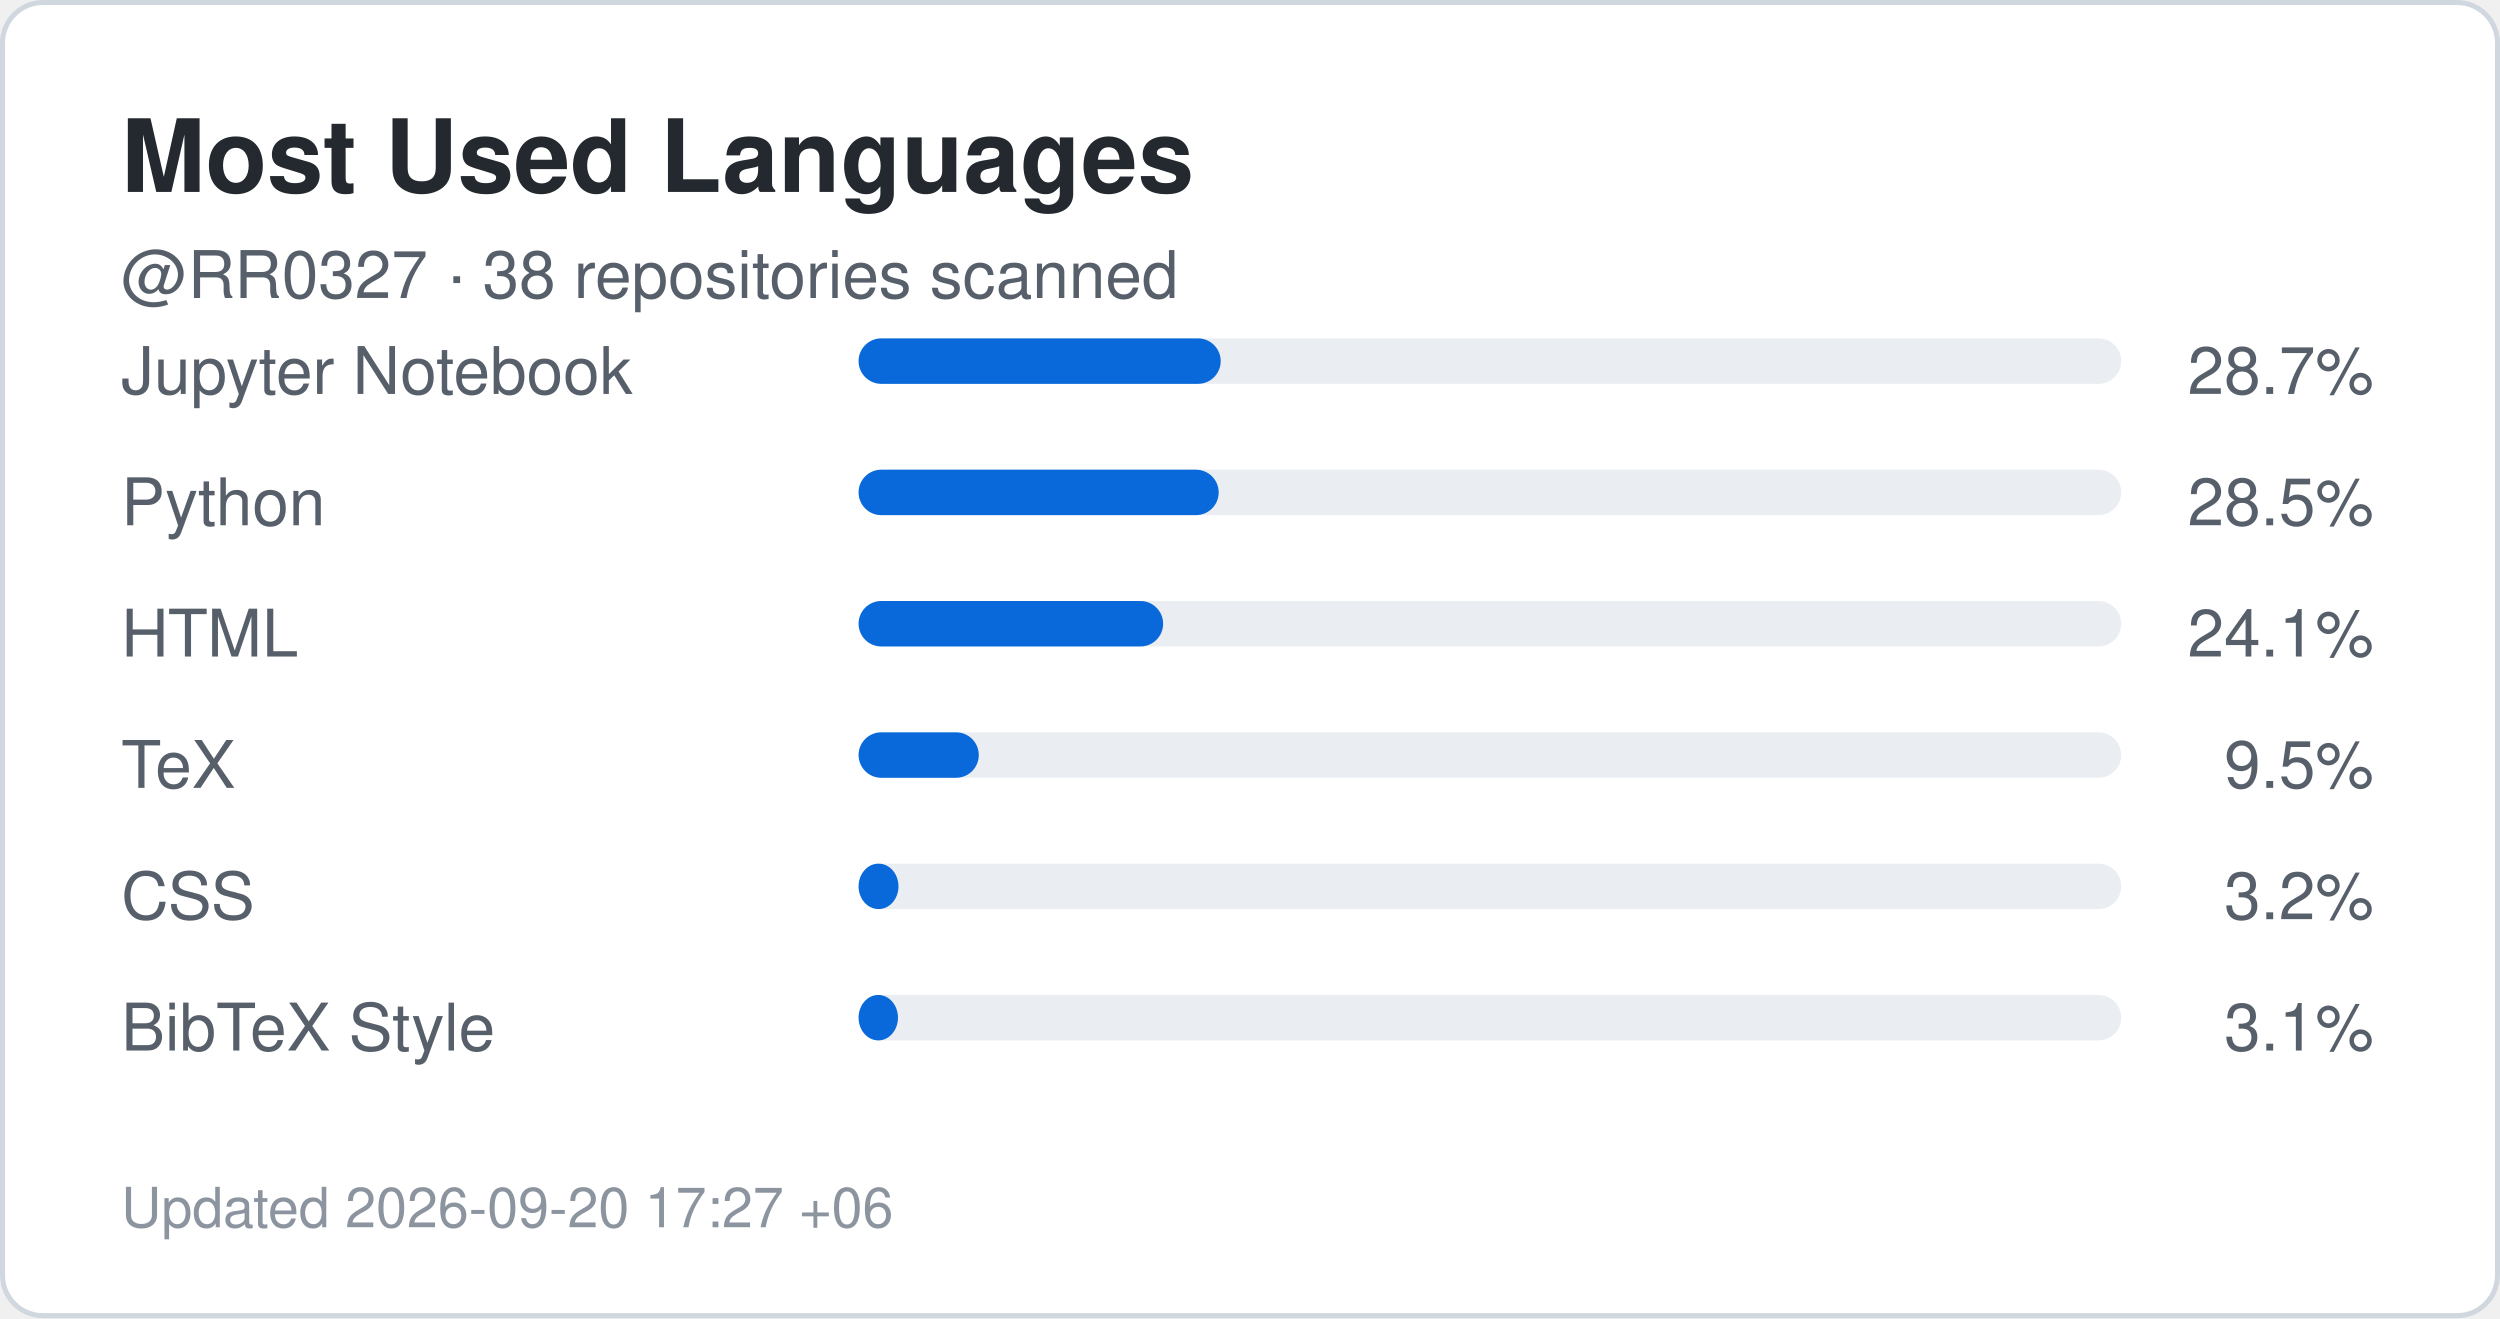
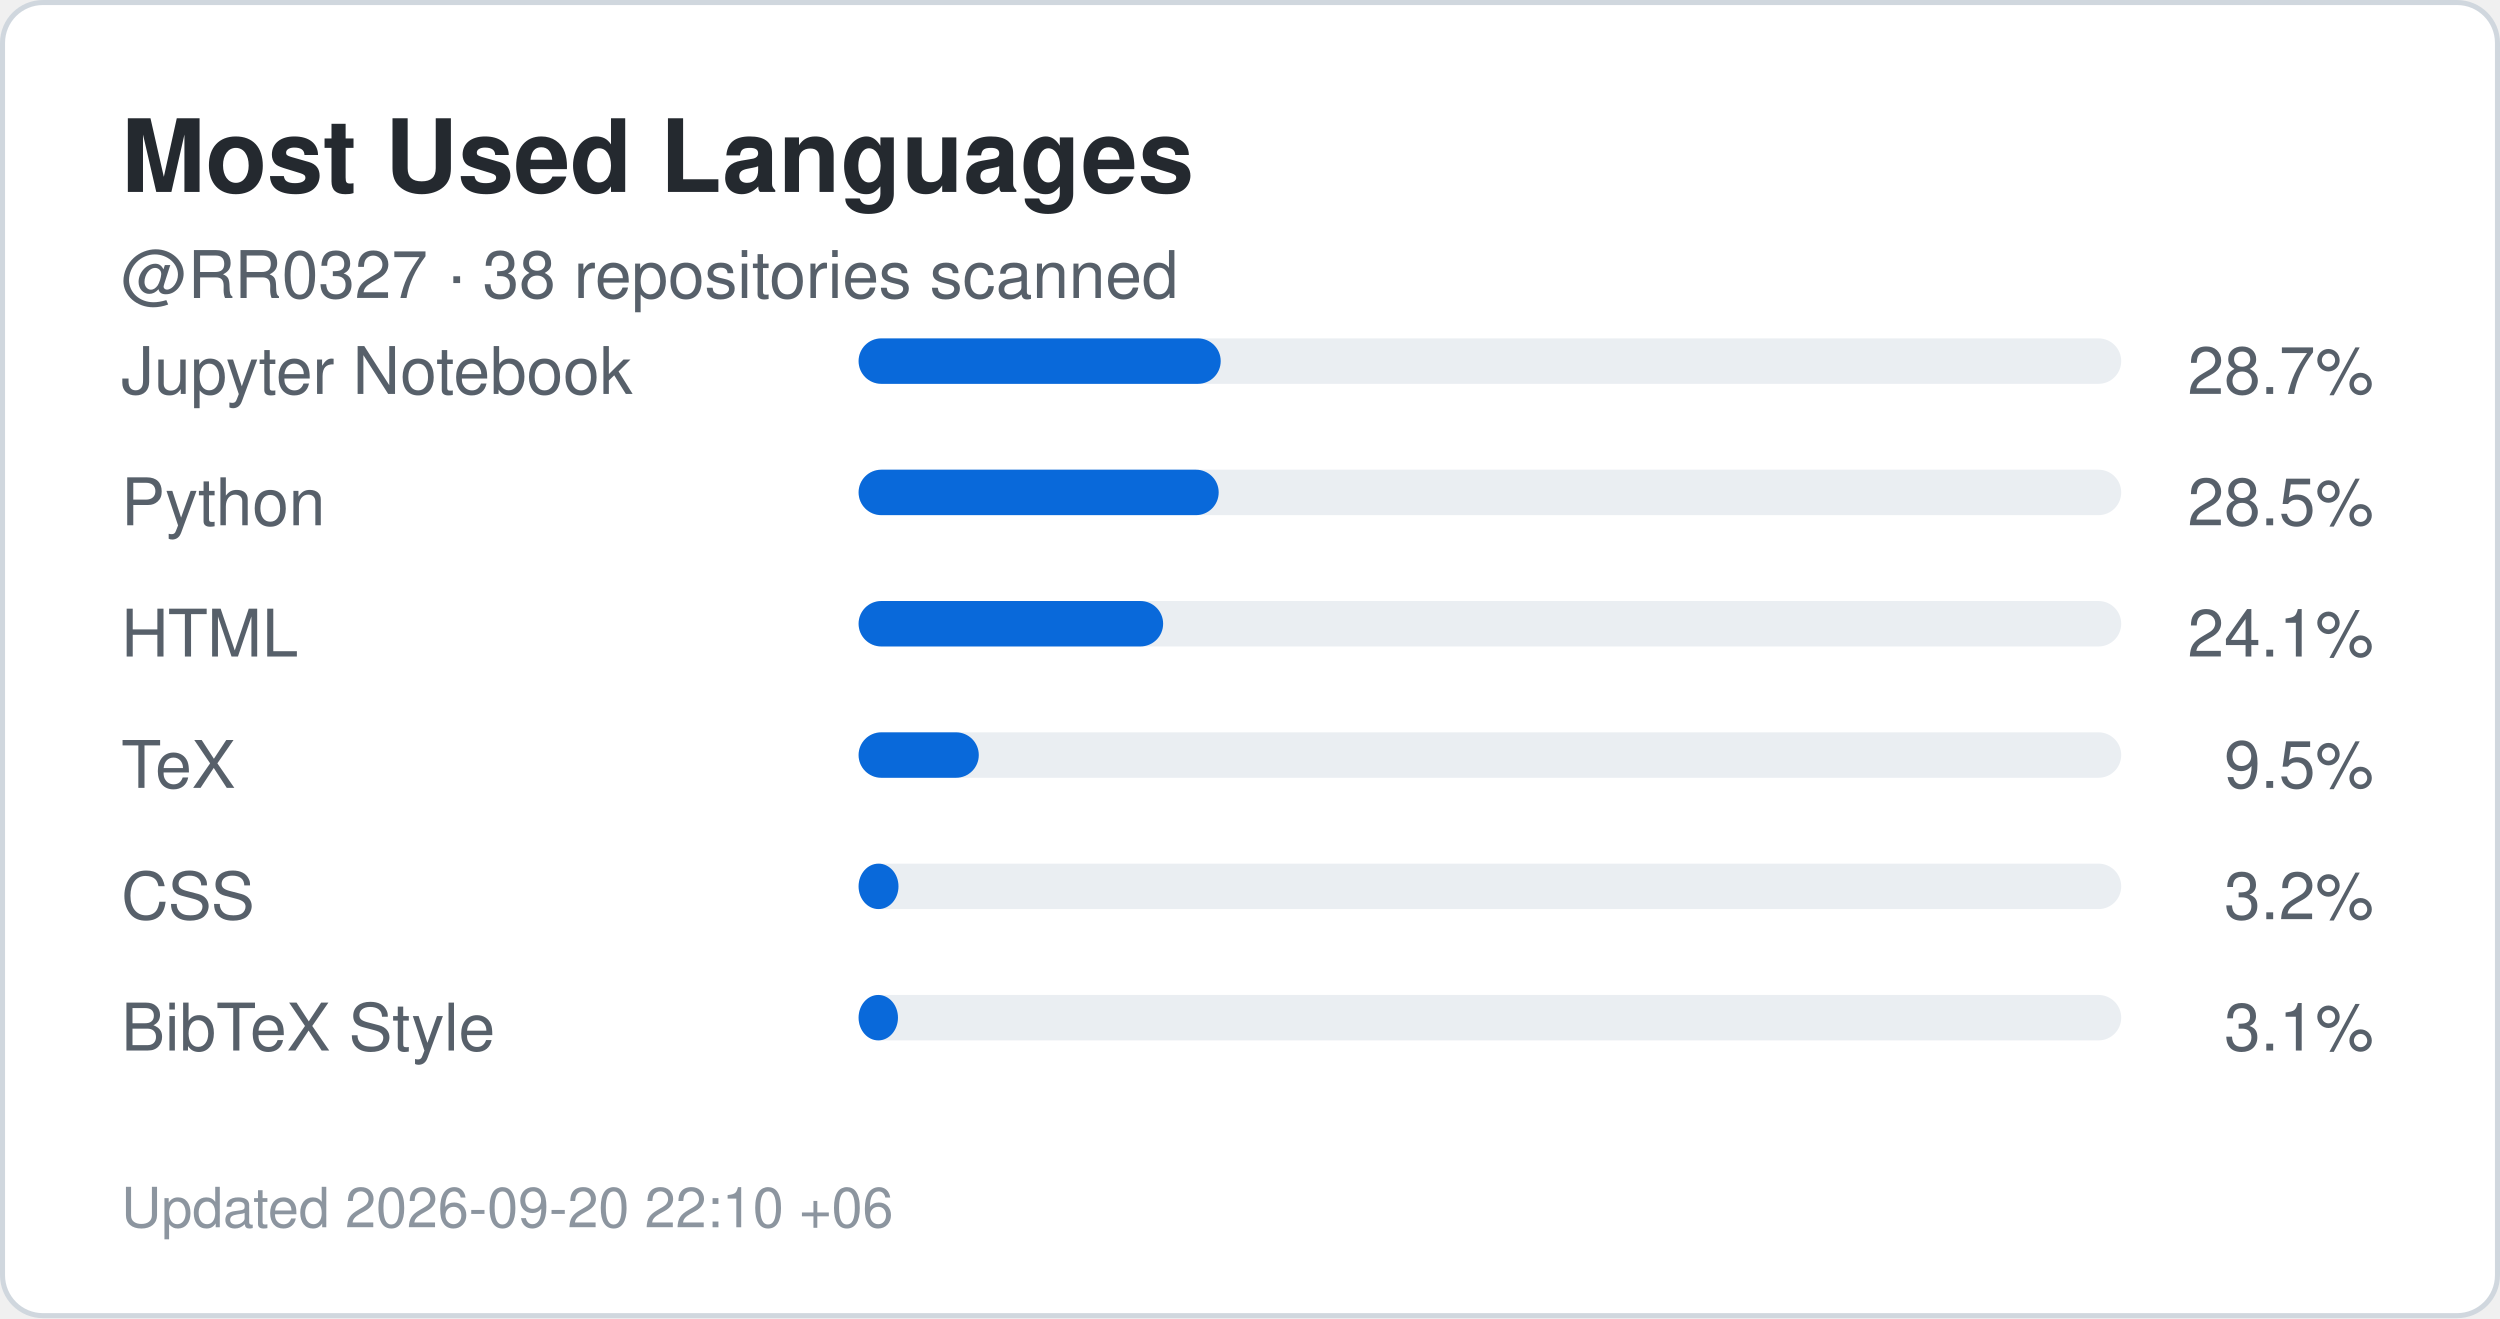
<svg xmlns="http://www.w3.org/2000/svg" width="495" height="261" viewBox="0 0 495 261" role="img" aria-label="Top languages for RR0327">
  <rect x="0.5" y="0.5" width="494" height="260" rx="8" fill="#ffffff" stroke="#d0d7de" />
  <style>
    .title {
      font: 700 20px -apple-system,BlinkMacSystemFont,"Segoe UI",Helvetica,Arial,sans-serif;
      fill: #24292f;
    }
    .label {
      font: 500 13px -apple-system,BlinkMacSystemFont,"Segoe UI",Helvetica,Arial,sans-serif;
      fill: #57606a;
    }
    .value {
      font: 700 22px -apple-system,BlinkMacSystemFont,"Segoe UI",Helvetica,Arial,sans-serif;
      fill: #0969da;
    }
    .small {
      font: 400 11px -apple-system,BlinkMacSystemFont,"Segoe UI",Helvetica,Arial,sans-serif;
      fill: #8c959f;
    }
  </style>
  <text x="24" y="38" class="title">Most Used Languages</text>
  <text x="24" y="59" class="label">
    @RR0327 · 38 repositories scanned
  </text>
  <text x="24" y="78" class="label">Jupyter Notebook</text>
  <rect x="170" y="67" width="250" height="9" rx="4.5" fill="#eaeef2" />
  <rect x="170" y="67" width="71.7" height="9" rx="4.5" fill="#0969da" />
  <text x="470" y="78" text-anchor="end" class="label">
    28.7%
  </text>
  <text x="24" y="104" class="label">Python</text>
  <rect x="170" y="93" width="250" height="9" rx="4.5" fill="#eaeef2" />
  <rect x="170" y="93" width="71.3" height="9" rx="4.5" fill="#0969da" />
  <text x="470" y="104" text-anchor="end" class="label">
    28.5%
  </text>
  <text x="24" y="130" class="label">HTML</text>
  <rect x="170" y="119" width="250" height="9" rx="4.5" fill="#eaeef2" />
  <rect x="170" y="119" width="60.3" height="9" rx="4.5" fill="#0969da" />
  <text x="470" y="130" text-anchor="end" class="label">
    24.1%
  </text>
  <text x="24" y="156" class="label">TeX</text>
  <rect x="170" y="145" width="250" height="9" rx="4.5" fill="#eaeef2" />
  <rect x="170" y="145" width="23.8" height="9" rx="4.5" fill="#0969da" />
  <text x="470" y="156" text-anchor="end" class="label">
    9.5%
  </text>
  <text x="24" y="182" class="label">CSS</text>
  <rect x="170" y="171" width="250" height="9" rx="4.5" fill="#eaeef2" />
  <rect x="170" y="171" width="7.9" height="9" rx="4.5" fill="#0969da" />
  <text x="470" y="182" text-anchor="end" class="label">
    3.2%
  </text>
  <text x="24" y="208" class="label">BibTeX Style</text>
  <rect x="170" y="197" width="250" height="9" rx="4.5" fill="#eaeef2" />
  <rect x="170" y="197" width="7.8" height="9" rx="4.5" fill="#0969da" />
  <text x="470" y="208" text-anchor="end" class="label">
    3.1%
  </text>
  <text x="24" y="243" class="small">
-     Updated 2026-09-20 17:27 +06
+     Updated 2026-09-20 22:10 +06
  </text>
</svg>
